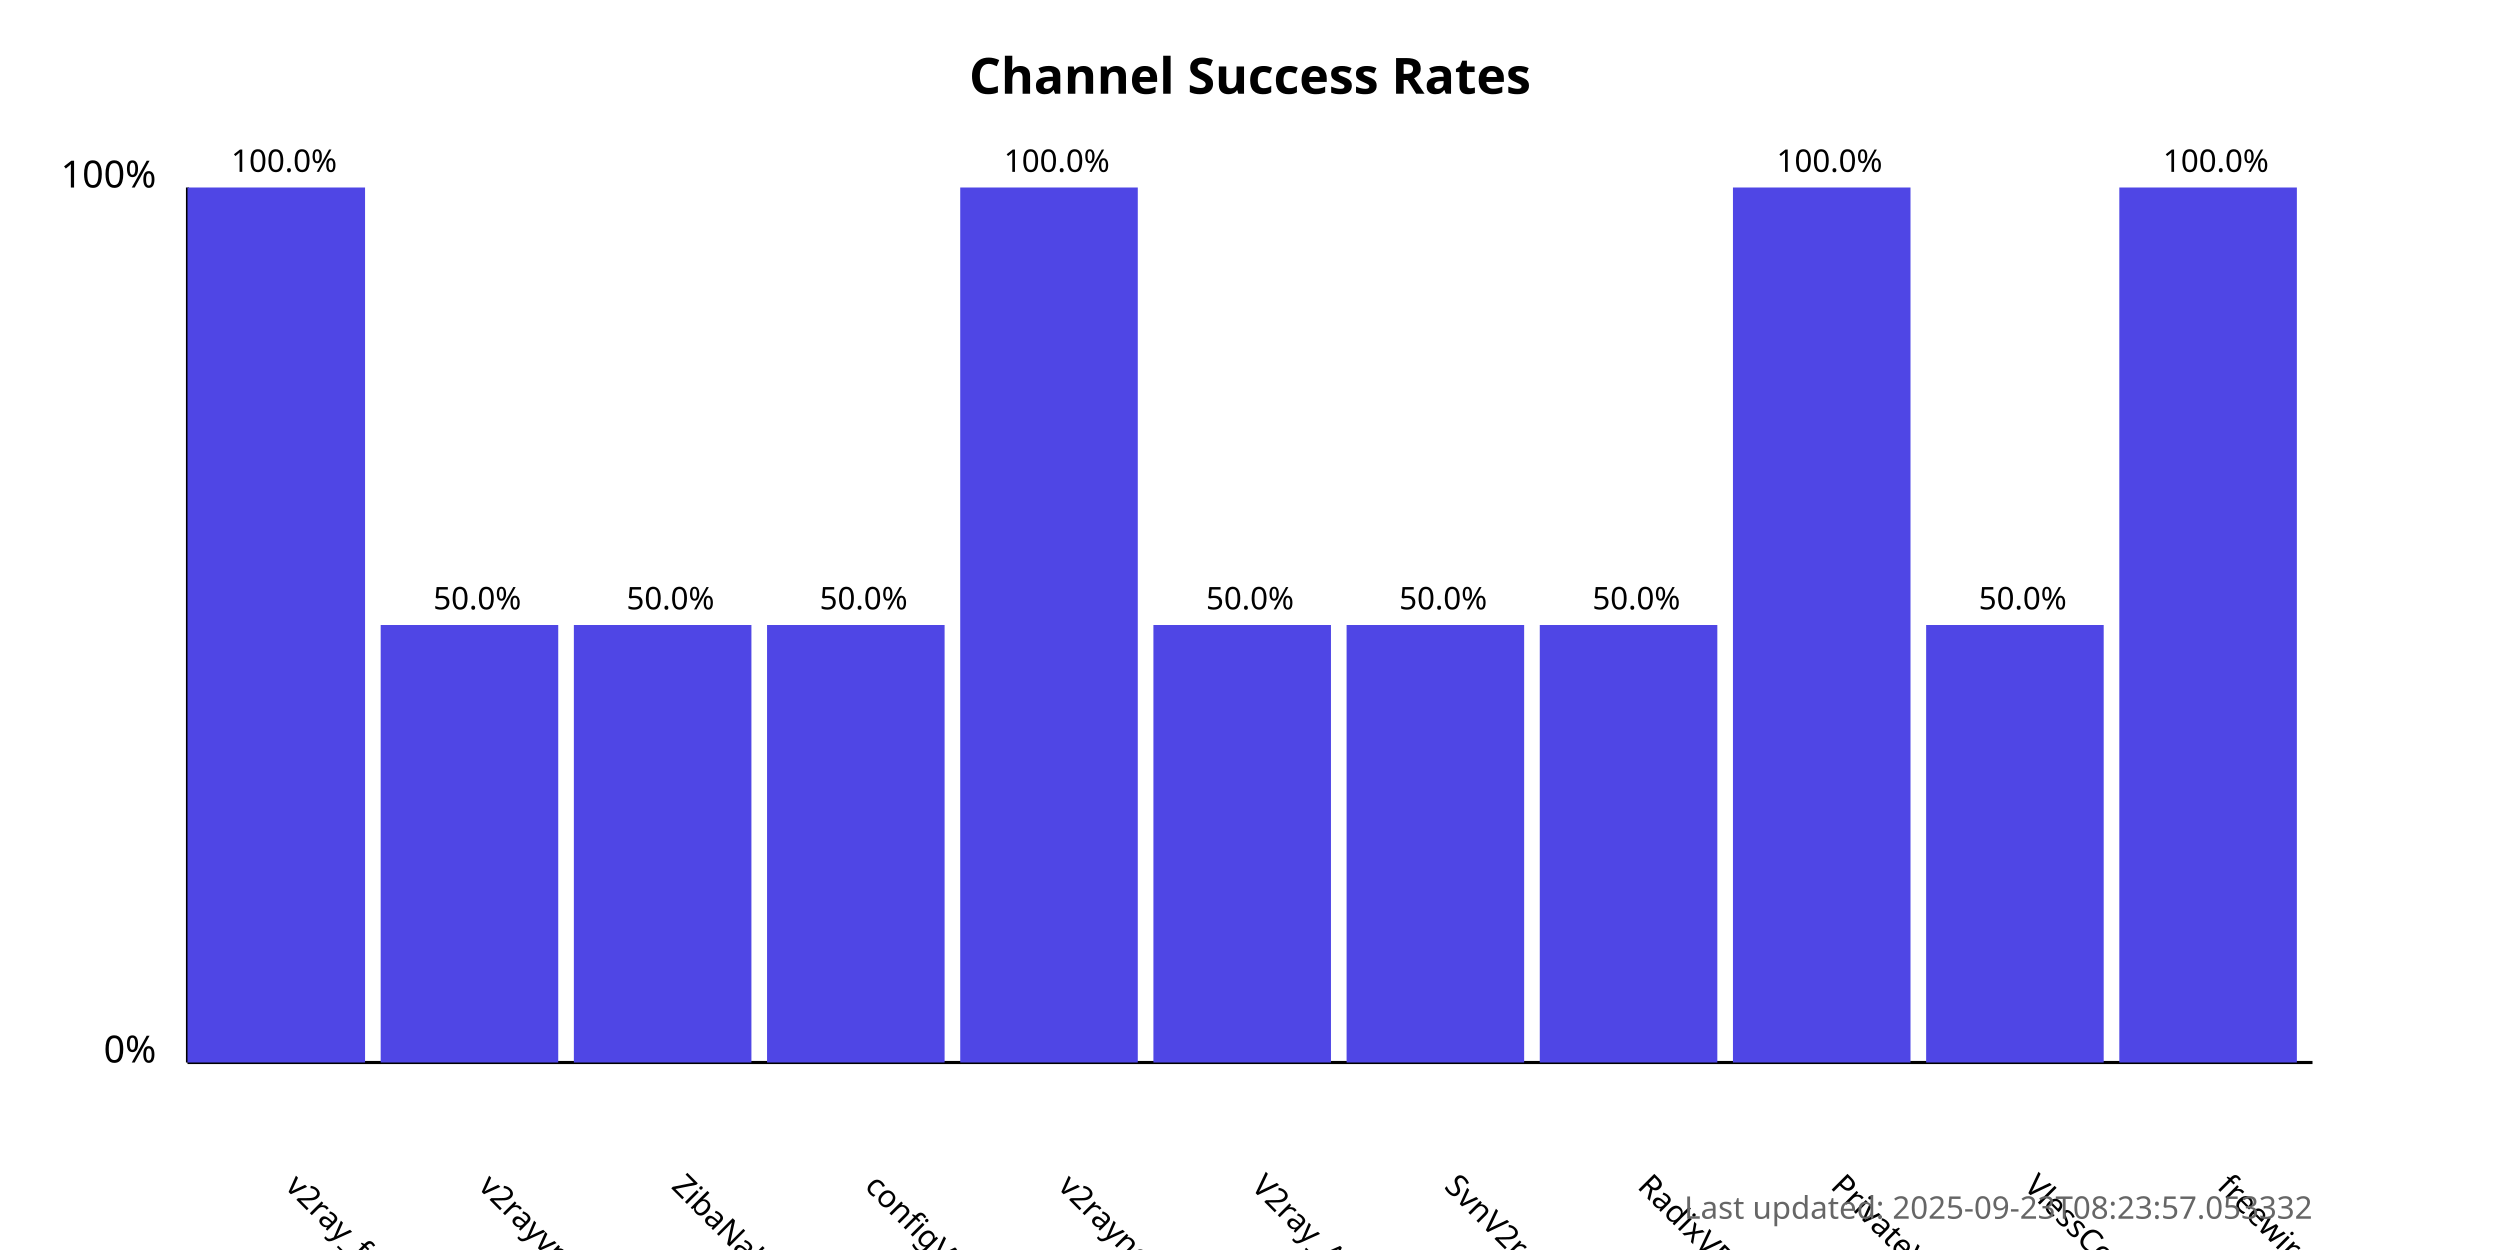
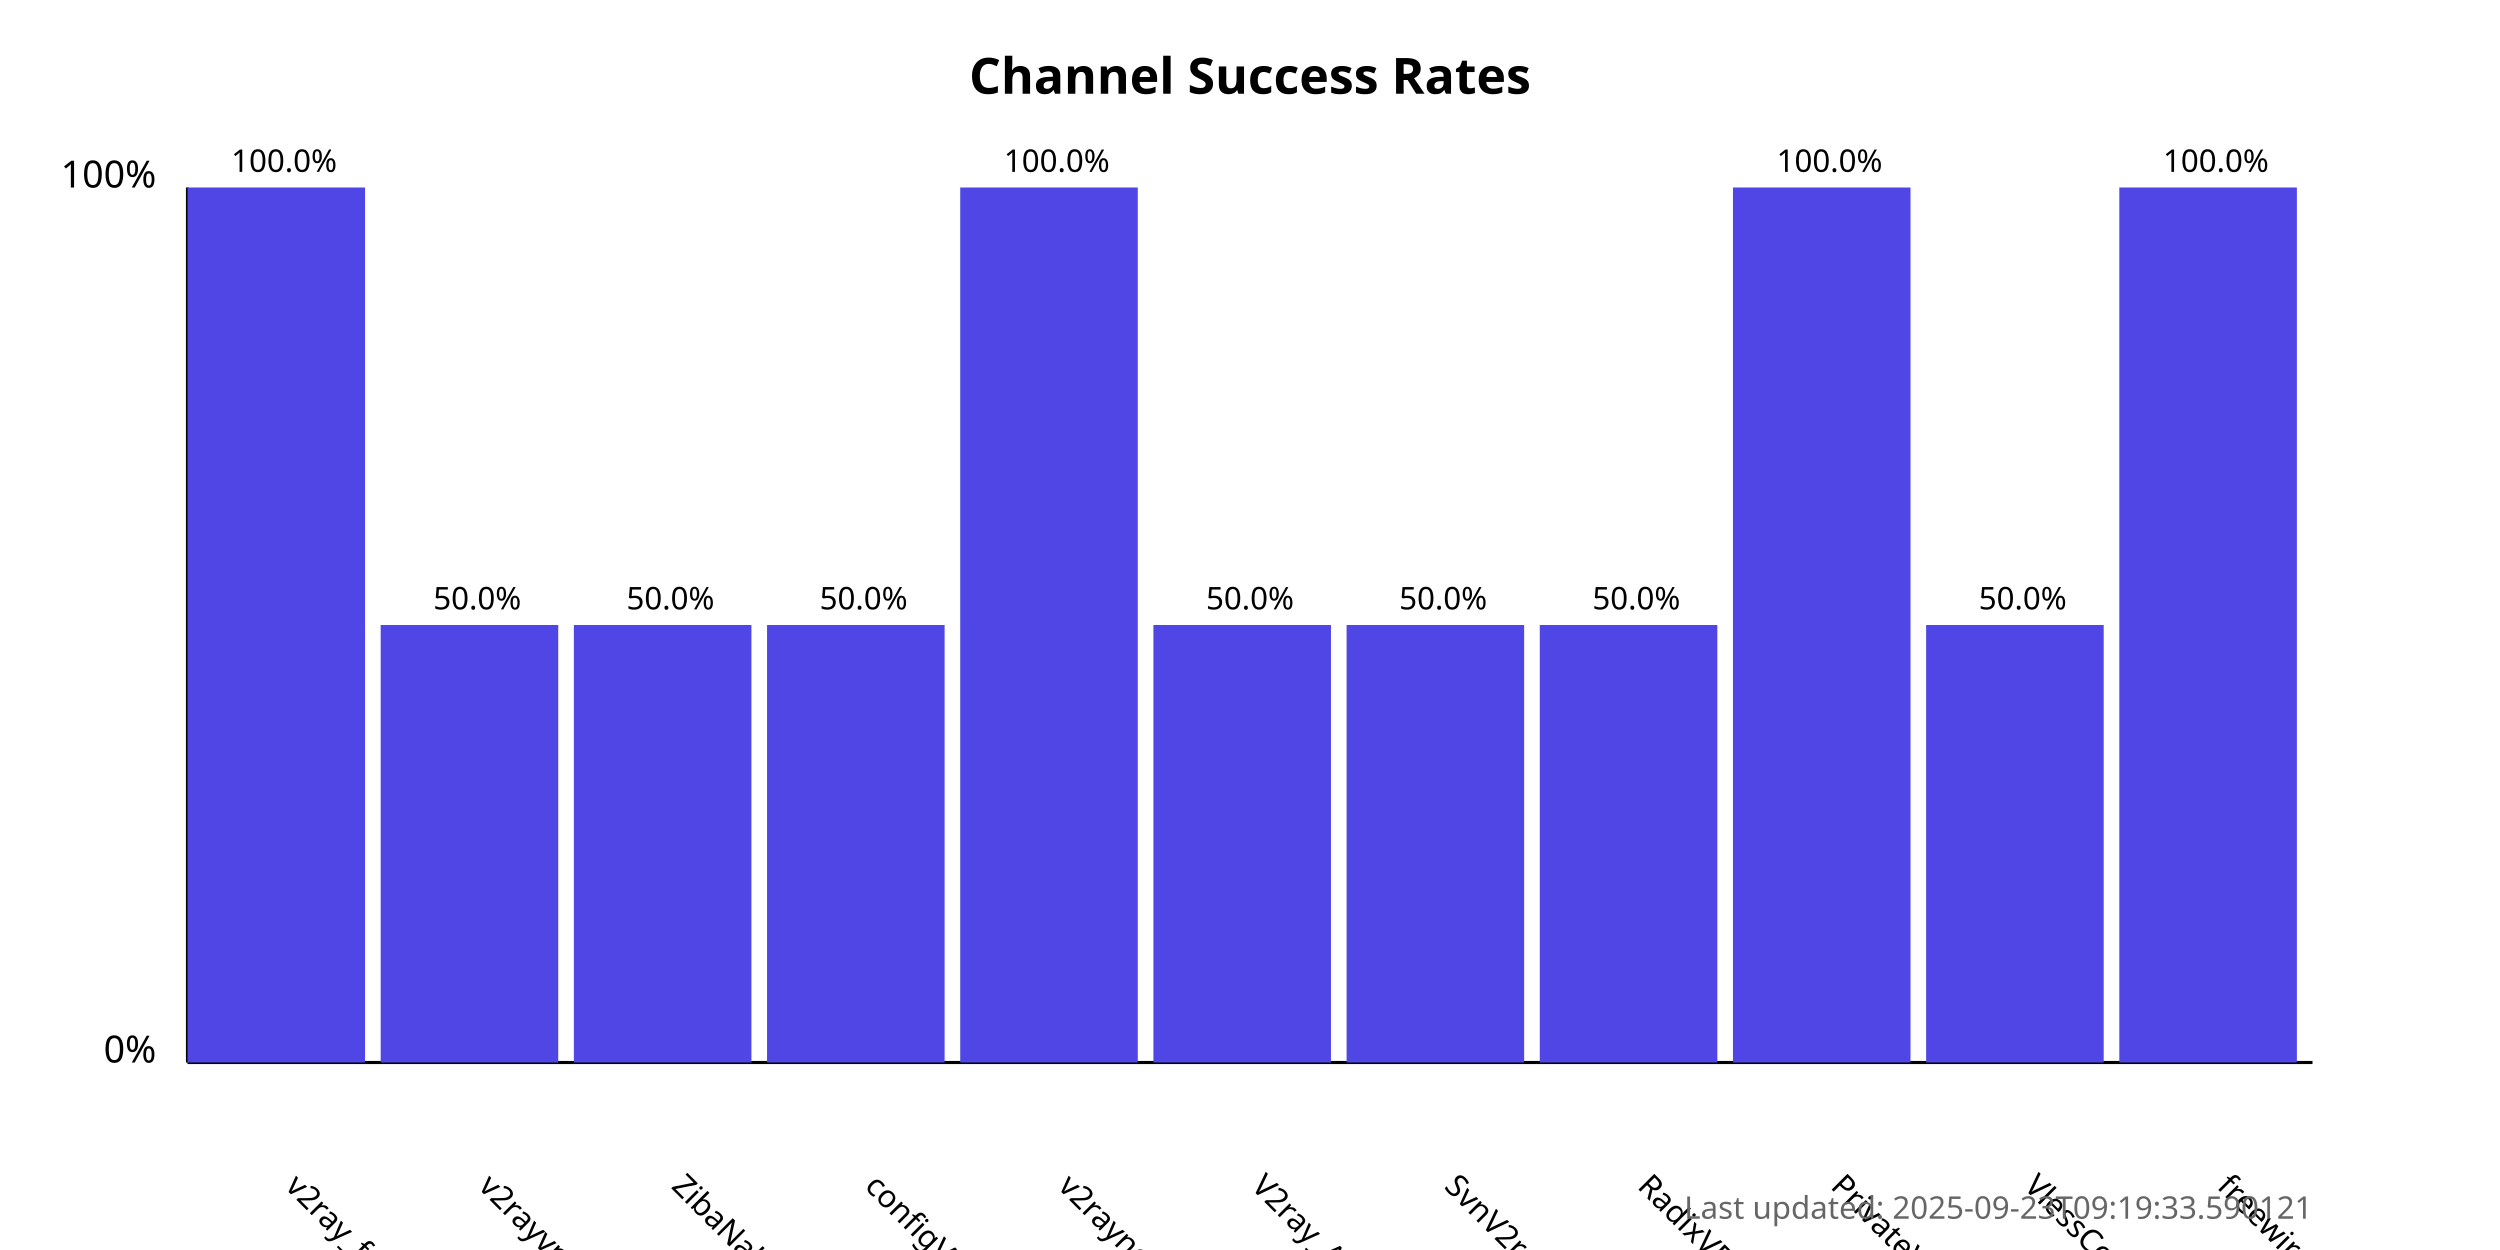
<svg xmlns="http://www.w3.org/2000/svg" width="800" height="400">
  <style>
            .chart-title { font: bold 16px sans-serif; }
            .axis-label { font: 12px sans-serif; }
            .tick-label { font: 10px sans-serif; }
            .bar { fill: #4f46e5; }
            .bar:hover { fill: #6366f1; }
            .timestamp { font: 10px sans-serif; fill: #666; }
        </style>
  <text x="400.0" y="30" text-anchor="middle" class="chart-title">
            Channel Success Rates
        </text>
  <line x1="60" y1="340" x2="60" y2="60" stroke="black" stroke-width="1" />
  <line x1="60" y1="340" x2="740" y2="340" stroke="black" stroke-width="1" />
  <text x="50" y="340" text-anchor="end" class="axis-label">0%</text>
  <text x="50" y="60" text-anchor="end" class="axis-label">100%</text>
  <g>
    <rect x="60" y="60.0" width="56.818" height="280.0" class="bar" />
    <text x="90.909" y="380" transform="rotate(45, 90.90909, 380)" text-anchor="start" class="tick-label">
                v2ray_free_conf
            </text>
    <text x="90.909" y="55.0" text-anchor="middle" class="tick-label">
                100.0%
            </text>
  </g>
  <g>
    <rect x="121.818" y="200.0" width="56.818" height="140.0" class="bar" />
    <text x="152.727" y="380" transform="rotate(45, 152.7273, 380)" text-anchor="start" class="tick-label">
                v2rayvpno
            </text>
    <text x="152.727" y="195.0" text-anchor="middle" class="tick-label">
                50.0%
            </text>
  </g>
  <g>
    <rect x="183.636" y="200.0" width="56.818" height="140.0" class="bar" />
    <text x="214.545" y="380" transform="rotate(45, 214.5455, 380)" text-anchor="start" class="tick-label">
                ZibaNabz
            </text>
    <text x="214.545" y="195.0" text-anchor="middle" class="tick-label">
                50.0%
            </text>
  </g>
  <g>
    <rect x="245.455" y="200.0" width="56.818" height="140.0" class="bar" />
    <text x="276.364" y="380" transform="rotate(45, 276.3636, 380)" text-anchor="start" class="tick-label">
                configV2rayForFree
            </text>
    <text x="276.364" y="195.0" text-anchor="middle" class="tick-label">
                50.0%
            </text>
  </g>
  <g>
    <rect x="307.273" y="60.0" width="56.818" height="280.0" class="bar" />
    <text x="338.182" y="380" transform="rotate(45, 338.1818, 380)" text-anchor="start" class="tick-label">
                v2rayngvpn
            </text>
    <text x="338.182" y="55.0" text-anchor="middle" class="tick-label">
                100.0%
            </text>
  </g>
  <g>
    <rect x="369.091" y="200.0" width="56.818" height="140.0" class="bar" />
    <text x="400.0" y="380" transform="rotate(45, 400.0, 380)" text-anchor="start" class="tick-label">
                V2ray_Alpha
            </text>
    <text x="400.0" y="195.0" text-anchor="middle" class="tick-label">
                50.0%
            </text>
  </g>
  <g>
    <rect x="430.909" y="200.0" width="56.818" height="140.0" class="bar" />
    <text x="461.818" y="380" transform="rotate(45, 461.8182, 380)" text-anchor="start" class="tick-label">
                SvnV2ray
            </text>
    <text x="461.818" y="195.0" text-anchor="middle" class="tick-label">
                50.0%
            </text>
  </g>
  <g>
    <rect x="492.727" y="200.0" width="56.818" height="140.0" class="bar" />
    <text x="523.636" y="380" transform="rotate(45, 523.6364, 380)" text-anchor="start" class="tick-label">
                RadixVPN
            </text>
    <text x="523.636" y="195.0" text-anchor="middle" class="tick-label">
                50.0%
            </text>
  </g>
  <g>
    <rect x="554.545" y="60.0" width="56.818" height="280.0" class="bar" />
    <text x="585.455" y="380" transform="rotate(45, 585.4545, 380)" text-anchor="start" class="tick-label">
                PrivateVPNs
            </text>
    <text x="585.455" y="55.0" text-anchor="middle" class="tick-label">
                100.0%
            </text>
  </g>
  <g>
    <rect x="616.364" y="200.0" width="56.818" height="140.0" class="bar" />
    <text x="647.273" y="380" transform="rotate(45, 647.2727, 380)" text-anchor="start" class="tick-label">
                VlessConfig
            </text>
    <text x="647.273" y="195.0" text-anchor="middle" class="tick-label">
                50.0%
            </text>
  </g>
  <g>
    <rect x="678.182" y="60.0" width="56.818" height="280.0" class="bar" />
    <text x="709.091" y="380" transform="rotate(45, 709.0909, 380)" text-anchor="start" class="tick-label">
                freewireguard
            </text>
    <text x="709.091" y="55.0" text-anchor="middle" class="tick-label">
                100.0%
            </text>
  </g>
  <text x="740" y="390" text-anchor="end" class="timestamp">
-             Last updated: 2025-09-23T08:23:57.053332
+             Last updated: 2025-09-23T09:19:33.590121
        </text>
</svg>
